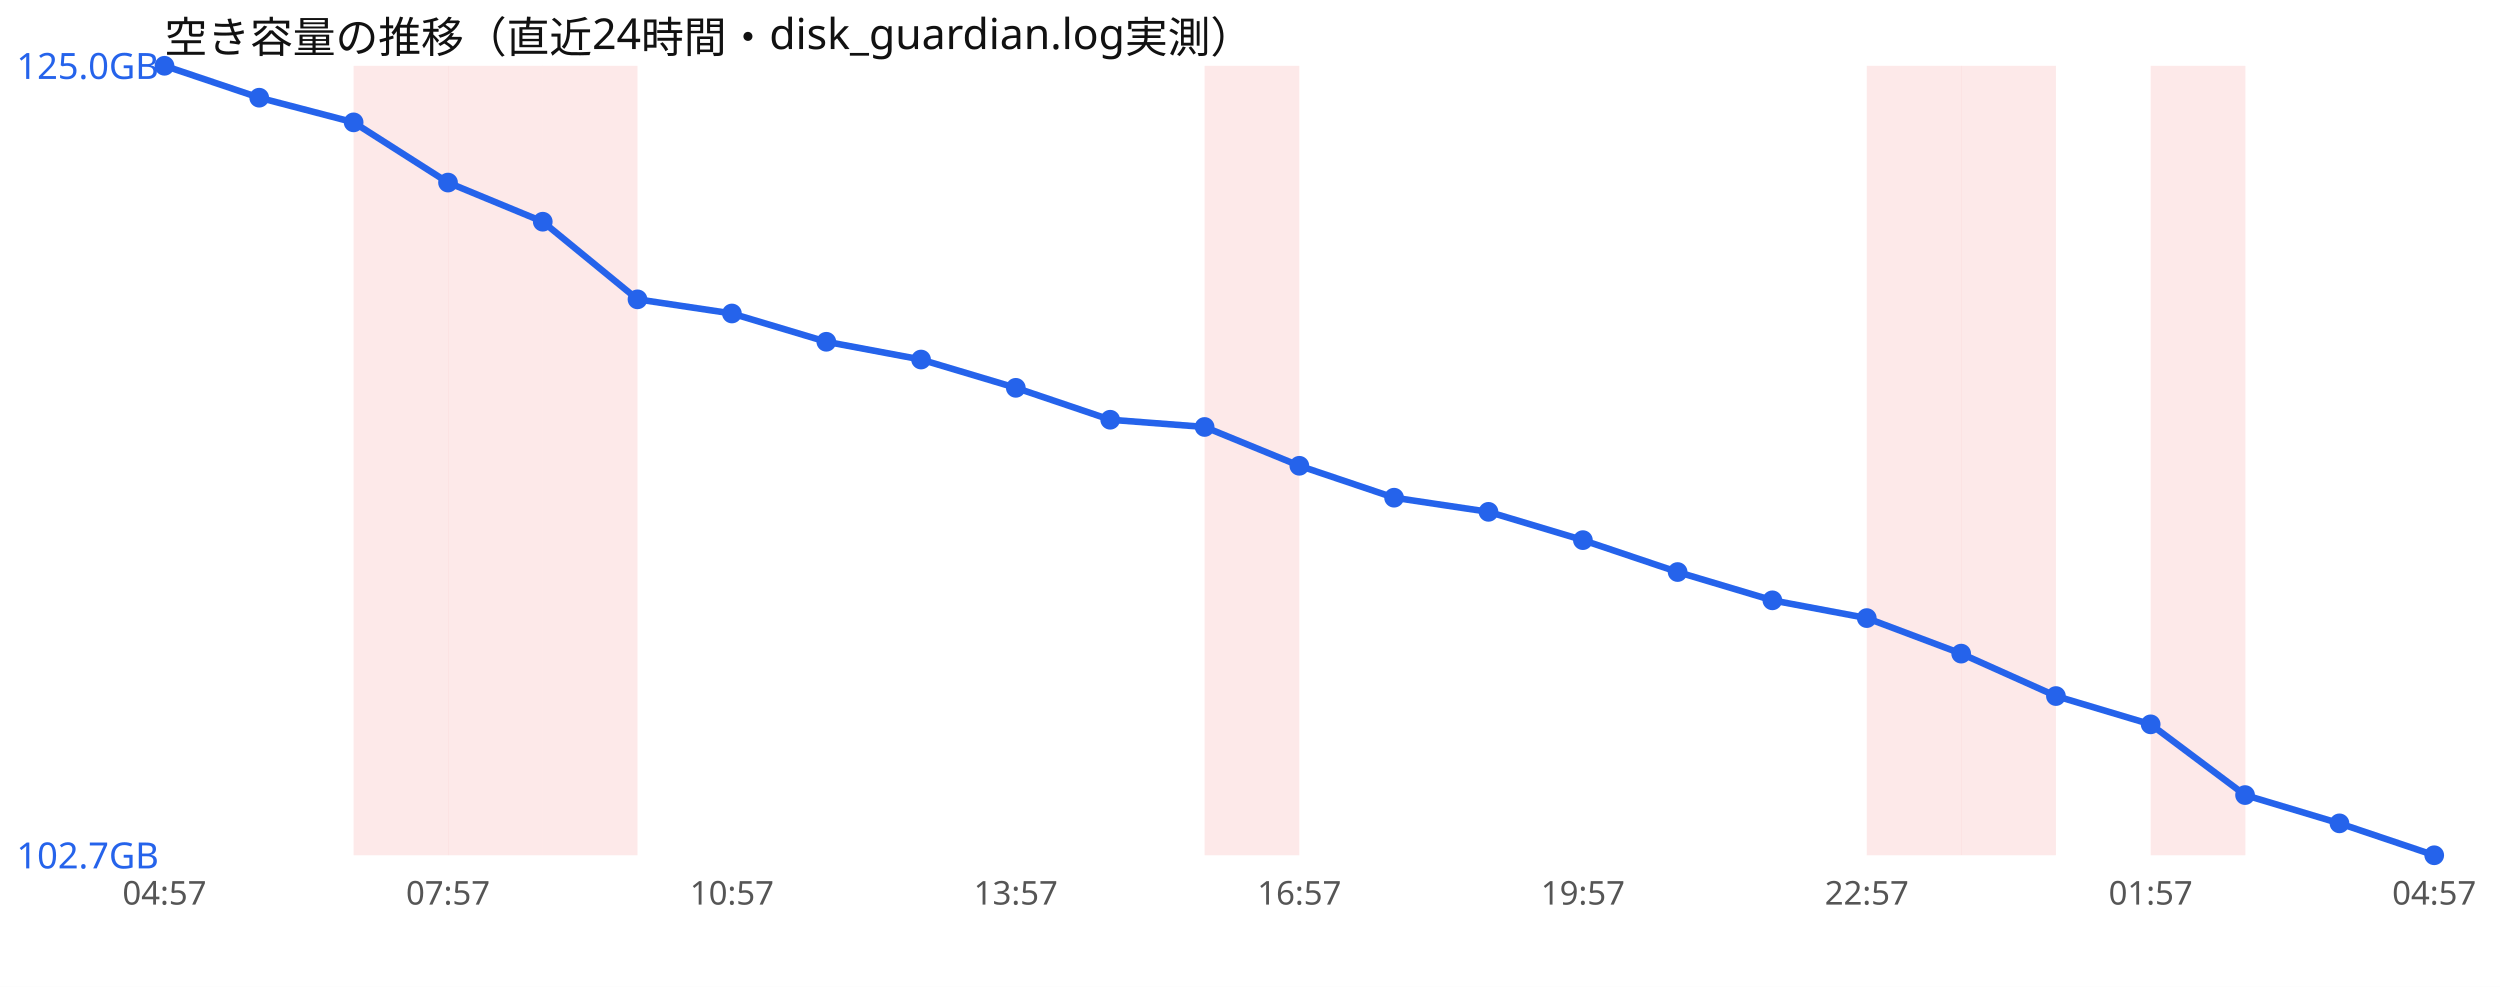
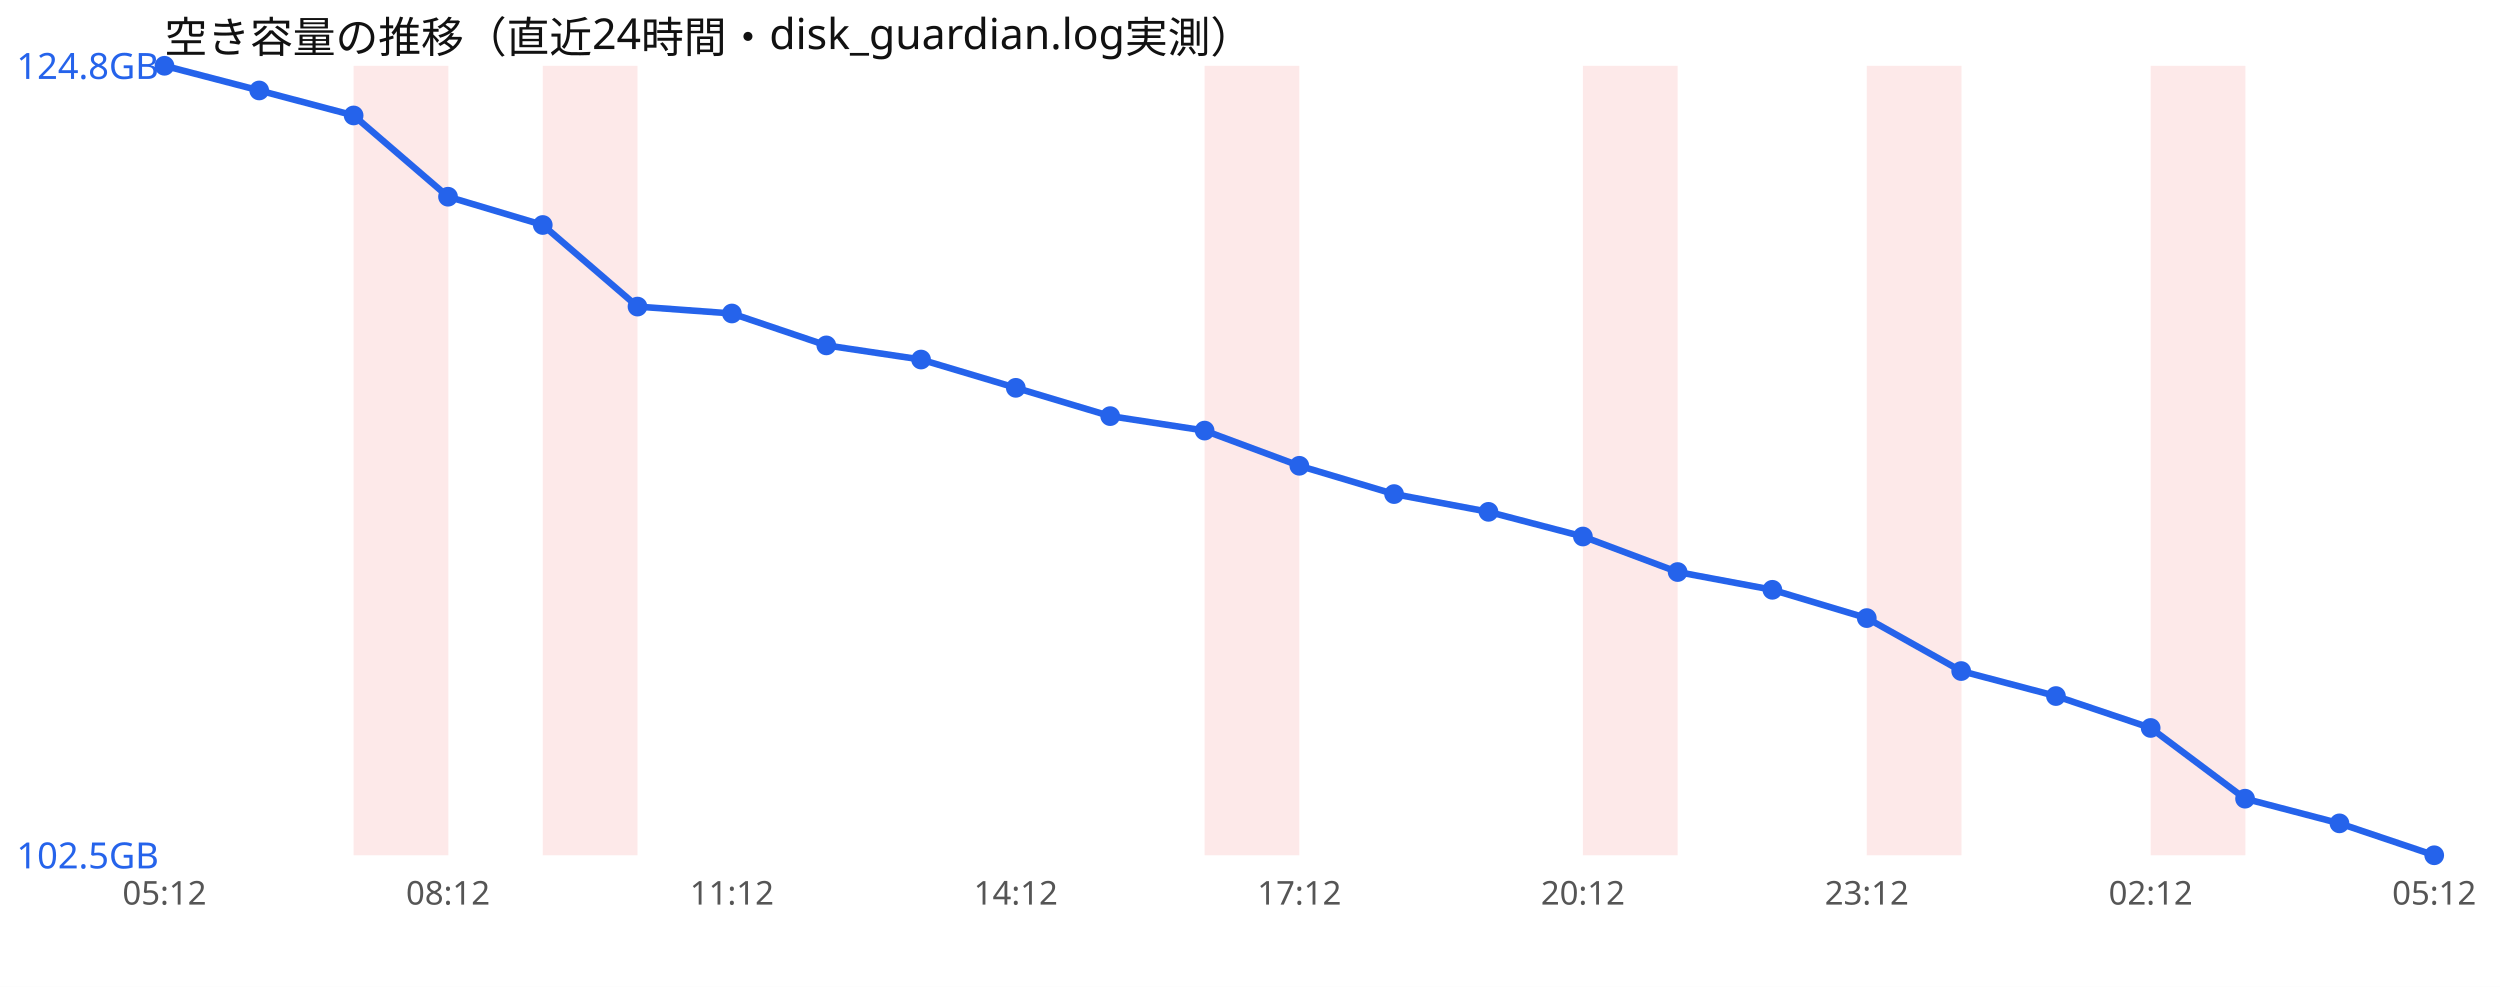
<svg xmlns="http://www.w3.org/2000/svg" width="760" height="300" viewBox="0 0 760 300" font-family="sans-serif">
  <rect width="760" height="300" fill="#ffffff" />
  <text x="50" y="16" font-size="13" fill="#111">空き容量の推移（直近24時間・disk_guardian.log実測）</text>
  <rect x="107.5" y="20" width="28.8" height="240" fill="#ef4444" opacity="0.12" />
-   <rect x="136.2" y="20" width="28.8" height="240" fill="#ef4444" opacity="0.12" />
  <rect x="165.0" y="20" width="28.8" height="240" fill="#ef4444" opacity="0.12" />
  <rect x="366.2" y="20" width="28.8" height="240" fill="#ef4444" opacity="0.12" />
+   <rect x="481.2" y="20" width="28.8" height="240" fill="#ef4444" opacity="0.12" />
  <rect x="567.5" y="20" width="28.8" height="240" fill="#ef4444" opacity="0.12" />
-   <rect x="596.2" y="20" width="28.8" height="240" fill="#ef4444" opacity="0.12" />
  <rect x="653.8" y="20" width="28.8" height="240" fill="#ef4444" opacity="0.12" />
-   <polyline points="50.0,20.0 78.8,29.7 107.5,37.2 136.2,55.5 165.0,67.4 193.8,91.0 222.5,95.3 251.2,103.9 280.0,109.3 308.8,117.9 337.5,127.6 366.2,129.8 395.0,141.6 423.8,151.3 452.5,155.6 481.2,164.2 510.0,173.9 538.8,182.5 567.5,187.9 596.2,198.7 625.0,211.6 653.8,220.2 682.5,241.7 711.2,250.3 740.0,260.0" fill="none" stroke="#2563eb" stroke-width="2" />
+   <polyline points="50.0,20.0 78.8,27.5 107.5,35.1 136.2,59.8 165.0,68.4 193.8,93.2 222.5,95.3 251.2,105.0 280.0,109.3 308.8,117.9 337.5,126.5 366.2,130.9 395.0,141.6 423.8,150.2 452.5,155.6 481.2,163.1 510.0,173.9 538.8,179.3 567.5,187.9 596.2,204.0 625.0,211.6 653.8,221.3 682.5,242.8 711.2,250.3 740.0,260.0" fill="none" stroke="#2563eb" stroke-width="2" />
  <circle cx="50.0" cy="20.0" r="3" fill="#2563eb" />
-   <circle cx="78.8" cy="29.7" r="3" fill="#2563eb" />
-   <circle cx="107.5" cy="37.2" r="3" fill="#2563eb" />
-   <circle cx="136.2" cy="55.5" r="3" fill="#2563eb" />
-   <circle cx="165.0" cy="67.4" r="3" fill="#2563eb" />
-   <circle cx="193.8" cy="91.0" r="3" fill="#2563eb" />
+   <circle cx="78.8" cy="27.5" r="3" fill="#2563eb" />
+   <circle cx="107.5" cy="35.1" r="3" fill="#2563eb" />
+   <circle cx="136.2" cy="59.8" r="3" fill="#2563eb" />
+   <circle cx="165.0" cy="68.4" r="3" fill="#2563eb" />
+   <circle cx="193.8" cy="93.2" r="3" fill="#2563eb" />
  <circle cx="222.5" cy="95.3" r="3" fill="#2563eb" />
-   <circle cx="251.2" cy="103.9" r="3" fill="#2563eb" />
+   <circle cx="251.2" cy="105.0" r="3" fill="#2563eb" />
  <circle cx="280.0" cy="109.3" r="3" fill="#2563eb" />
  <circle cx="308.8" cy="117.9" r="3" fill="#2563eb" />
-   <circle cx="337.5" cy="127.6" r="3" fill="#2563eb" />
-   <circle cx="366.2" cy="129.8" r="3" fill="#2563eb" />
+   <circle cx="337.5" cy="126.5" r="3" fill="#2563eb" />
+   <circle cx="366.2" cy="130.9" r="3" fill="#2563eb" />
  <circle cx="395.0" cy="141.6" r="3" fill="#2563eb" />
-   <circle cx="423.8" cy="151.3" r="3" fill="#2563eb" />
+   <circle cx="423.8" cy="150.2" r="3" fill="#2563eb" />
  <circle cx="452.5" cy="155.6" r="3" fill="#2563eb" />
-   <circle cx="481.2" cy="164.2" r="3" fill="#2563eb" />
+   <circle cx="481.2" cy="163.1" r="3" fill="#2563eb" />
  <circle cx="510.0" cy="173.9" r="3" fill="#2563eb" />
-   <circle cx="538.8" cy="182.5" r="3" fill="#2563eb" />
+   <circle cx="538.8" cy="179.3" r="3" fill="#2563eb" />
  <circle cx="567.5" cy="187.9" r="3" fill="#2563eb" />
-   <circle cx="596.2" cy="198.7" r="3" fill="#2563eb" />
+   <circle cx="596.2" cy="204.0" r="3" fill="#2563eb" />
  <circle cx="625.0" cy="211.6" r="3" fill="#2563eb" />
-   <circle cx="653.8" cy="220.2" r="3" fill="#2563eb" />
-   <circle cx="682.5" cy="241.7" r="3" fill="#2563eb" />
+   <circle cx="653.8" cy="221.3" r="3" fill="#2563eb" />
+   <circle cx="682.5" cy="242.8" r="3" fill="#2563eb" />
  <circle cx="711.2" cy="250.3" r="3" fill="#2563eb" />
  <circle cx="740.0" cy="260.0" r="3" fill="#2563eb" />
-   <text x="5" y="24.0" font-size="11" fill="#2563eb">125.0GB</text>
-   <text x="5" y="264.0" font-size="11" fill="#2563eb">102.7GB</text>
-   <text x="50.0" y="275" font-size="10" fill="#555" text-anchor="middle">04:57</text>
-   <text x="136.2" y="275" font-size="10" fill="#555" text-anchor="middle">07:57</text>
-   <text x="222.5" y="275" font-size="10" fill="#555" text-anchor="middle">10:57</text>
-   <text x="308.8" y="275" font-size="10" fill="#555" text-anchor="middle">13:57</text>
-   <text x="395.0" y="275" font-size="10" fill="#555" text-anchor="middle">16:57</text>
-   <text x="481.2" y="275" font-size="10" fill="#555" text-anchor="middle">19:57</text>
-   <text x="567.5" y="275" font-size="10" fill="#555" text-anchor="middle">22:57</text>
-   <text x="653.8" y="275" font-size="10" fill="#555" text-anchor="middle">01:57</text>
-   <text x="740.0" y="275" font-size="10" fill="#555" text-anchor="middle">04:57</text>
+   <text x="5" y="24.0" font-size="11" fill="#2563eb">124.8GB</text>
+   <text x="5" y="264.0" font-size="11" fill="#2563eb">102.5GB</text>
+   <text x="50.0" y="275" font-size="10" fill="#555" text-anchor="middle">05:12</text>
+   <text x="136.2" y="275" font-size="10" fill="#555" text-anchor="middle">08:12</text>
+   <text x="222.5" y="275" font-size="10" fill="#555" text-anchor="middle">11:12</text>
+   <text x="308.8" y="275" font-size="10" fill="#555" text-anchor="middle">14:12</text>
+   <text x="395.0" y="275" font-size="10" fill="#555" text-anchor="middle">17:12</text>
+   <text x="481.2" y="275" font-size="10" fill="#555" text-anchor="middle">20:12</text>
+   <text x="567.5" y="275" font-size="10" fill="#555" text-anchor="middle">23:12</text>
+   <text x="653.8" y="275" font-size="10" fill="#555" text-anchor="middle">02:12</text>
+   <text x="740.0" y="275" font-size="10" fill="#555" text-anchor="middle">05:12</text>
</svg>
